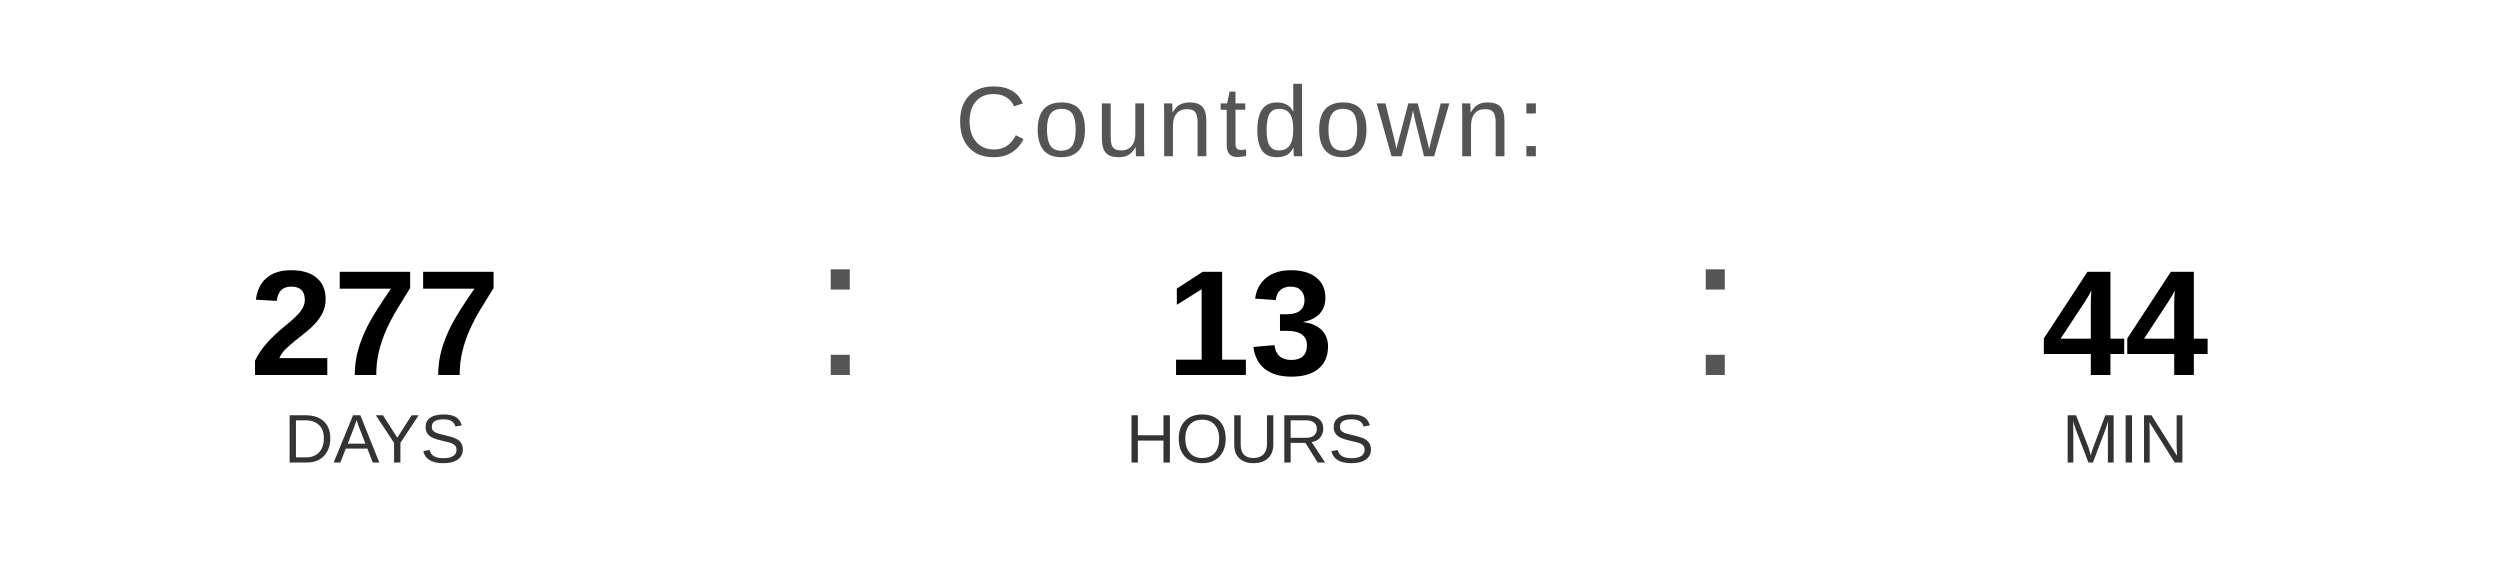
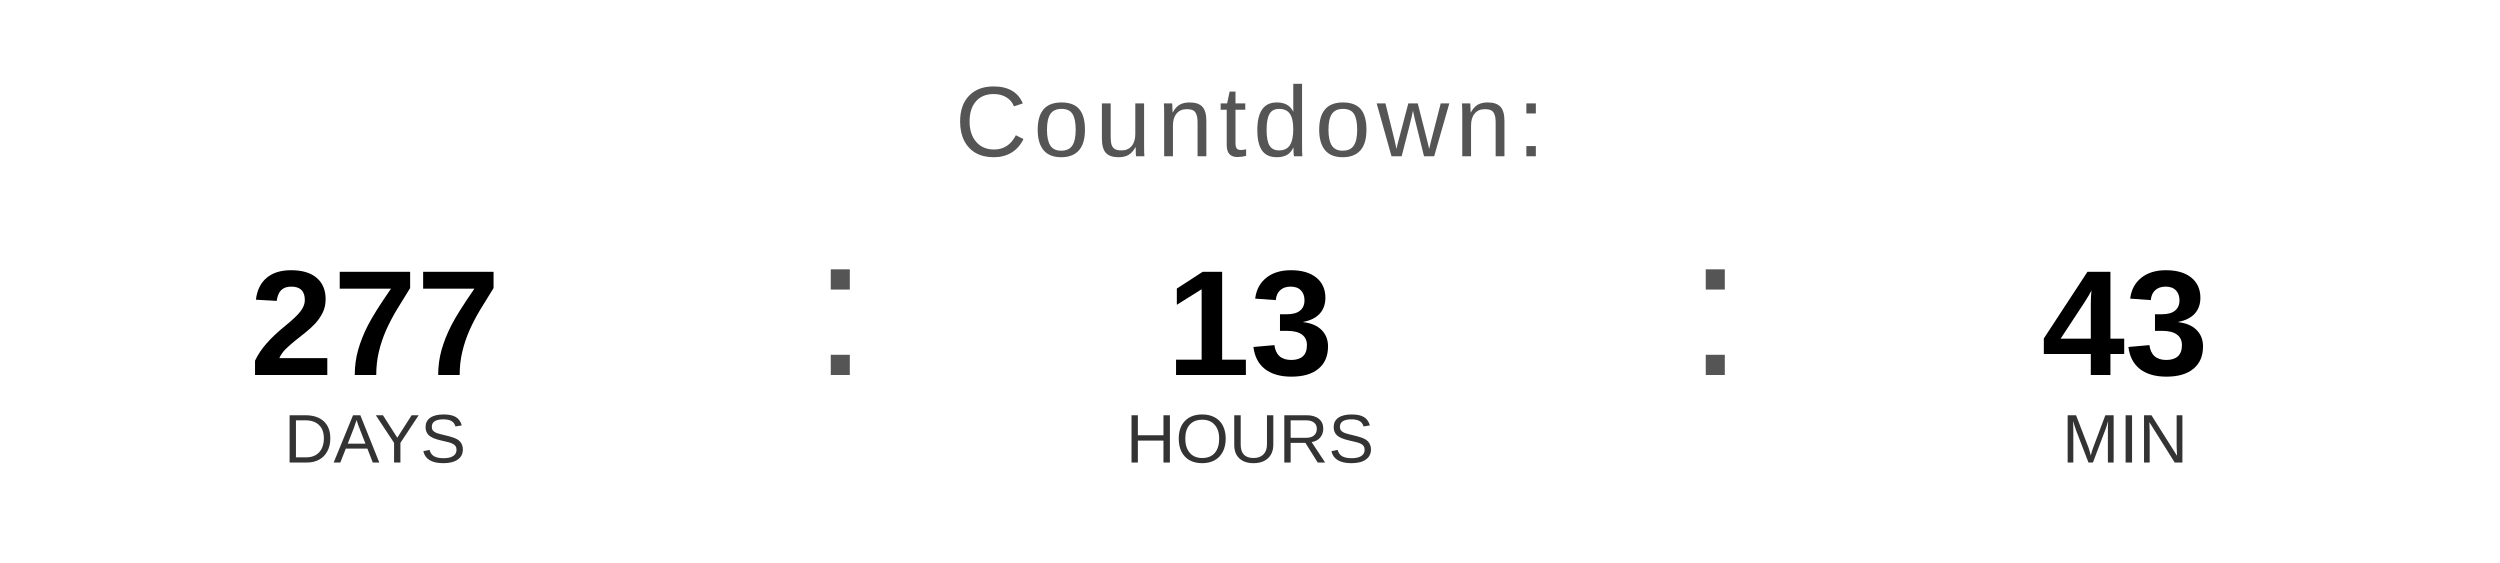
<svg xmlns="http://www.w3.org/2000/svg" width="400" height="90" viewBox="0 0 400 90">
  <text x="200" y="25" font-family="Arial, Helvetica, sans-serif" font-size="16" fill="#555555" text-anchor="middle" letter-spacing="1">
    Countdown:
  </text>
  <text x="60" y="60" font-family="Arial, Helvetica, sans-serif" font-size="24" font-weight="bold" fill="#000000" text-anchor="middle">277</text>
  <text x="60" y="74" font-family="Arial, Helvetica, sans-serif" font-size="11" fill="#333333" text-anchor="middle">DAYS</text>
  <text x="130" y="60" font-family="Arial, sans-serif" font-size="32" fill="#555555">:</text>
  <text x="200" y="60" font-family="Arial, Helvetica, sans-serif" font-size="24" font-weight="bold" fill="#000000" text-anchor="middle">13</text>
  <text x="200" y="74" font-family="Arial, Helvetica, sans-serif" font-size="11" fill="#333333" text-anchor="middle">HOURS</text>
  <text x="270" y="60" font-family="Arial, sans-serif" font-size="32" fill="#555555">:</text>
-   <text x="340" y="60" font-family="Arial, Helvetica, sans-serif" font-size="24" font-weight="bold" fill="#000000" text-anchor="middle">44</text>
+   <text x="340" y="60" font-family="Arial, Helvetica, sans-serif" font-size="24" font-weight="bold" fill="#000000" text-anchor="middle">43</text>
  <text x="340" y="74" font-family="Arial, Helvetica, sans-serif" font-size="11" fill="#333333" text-anchor="middle">MIN</text>
</svg>
